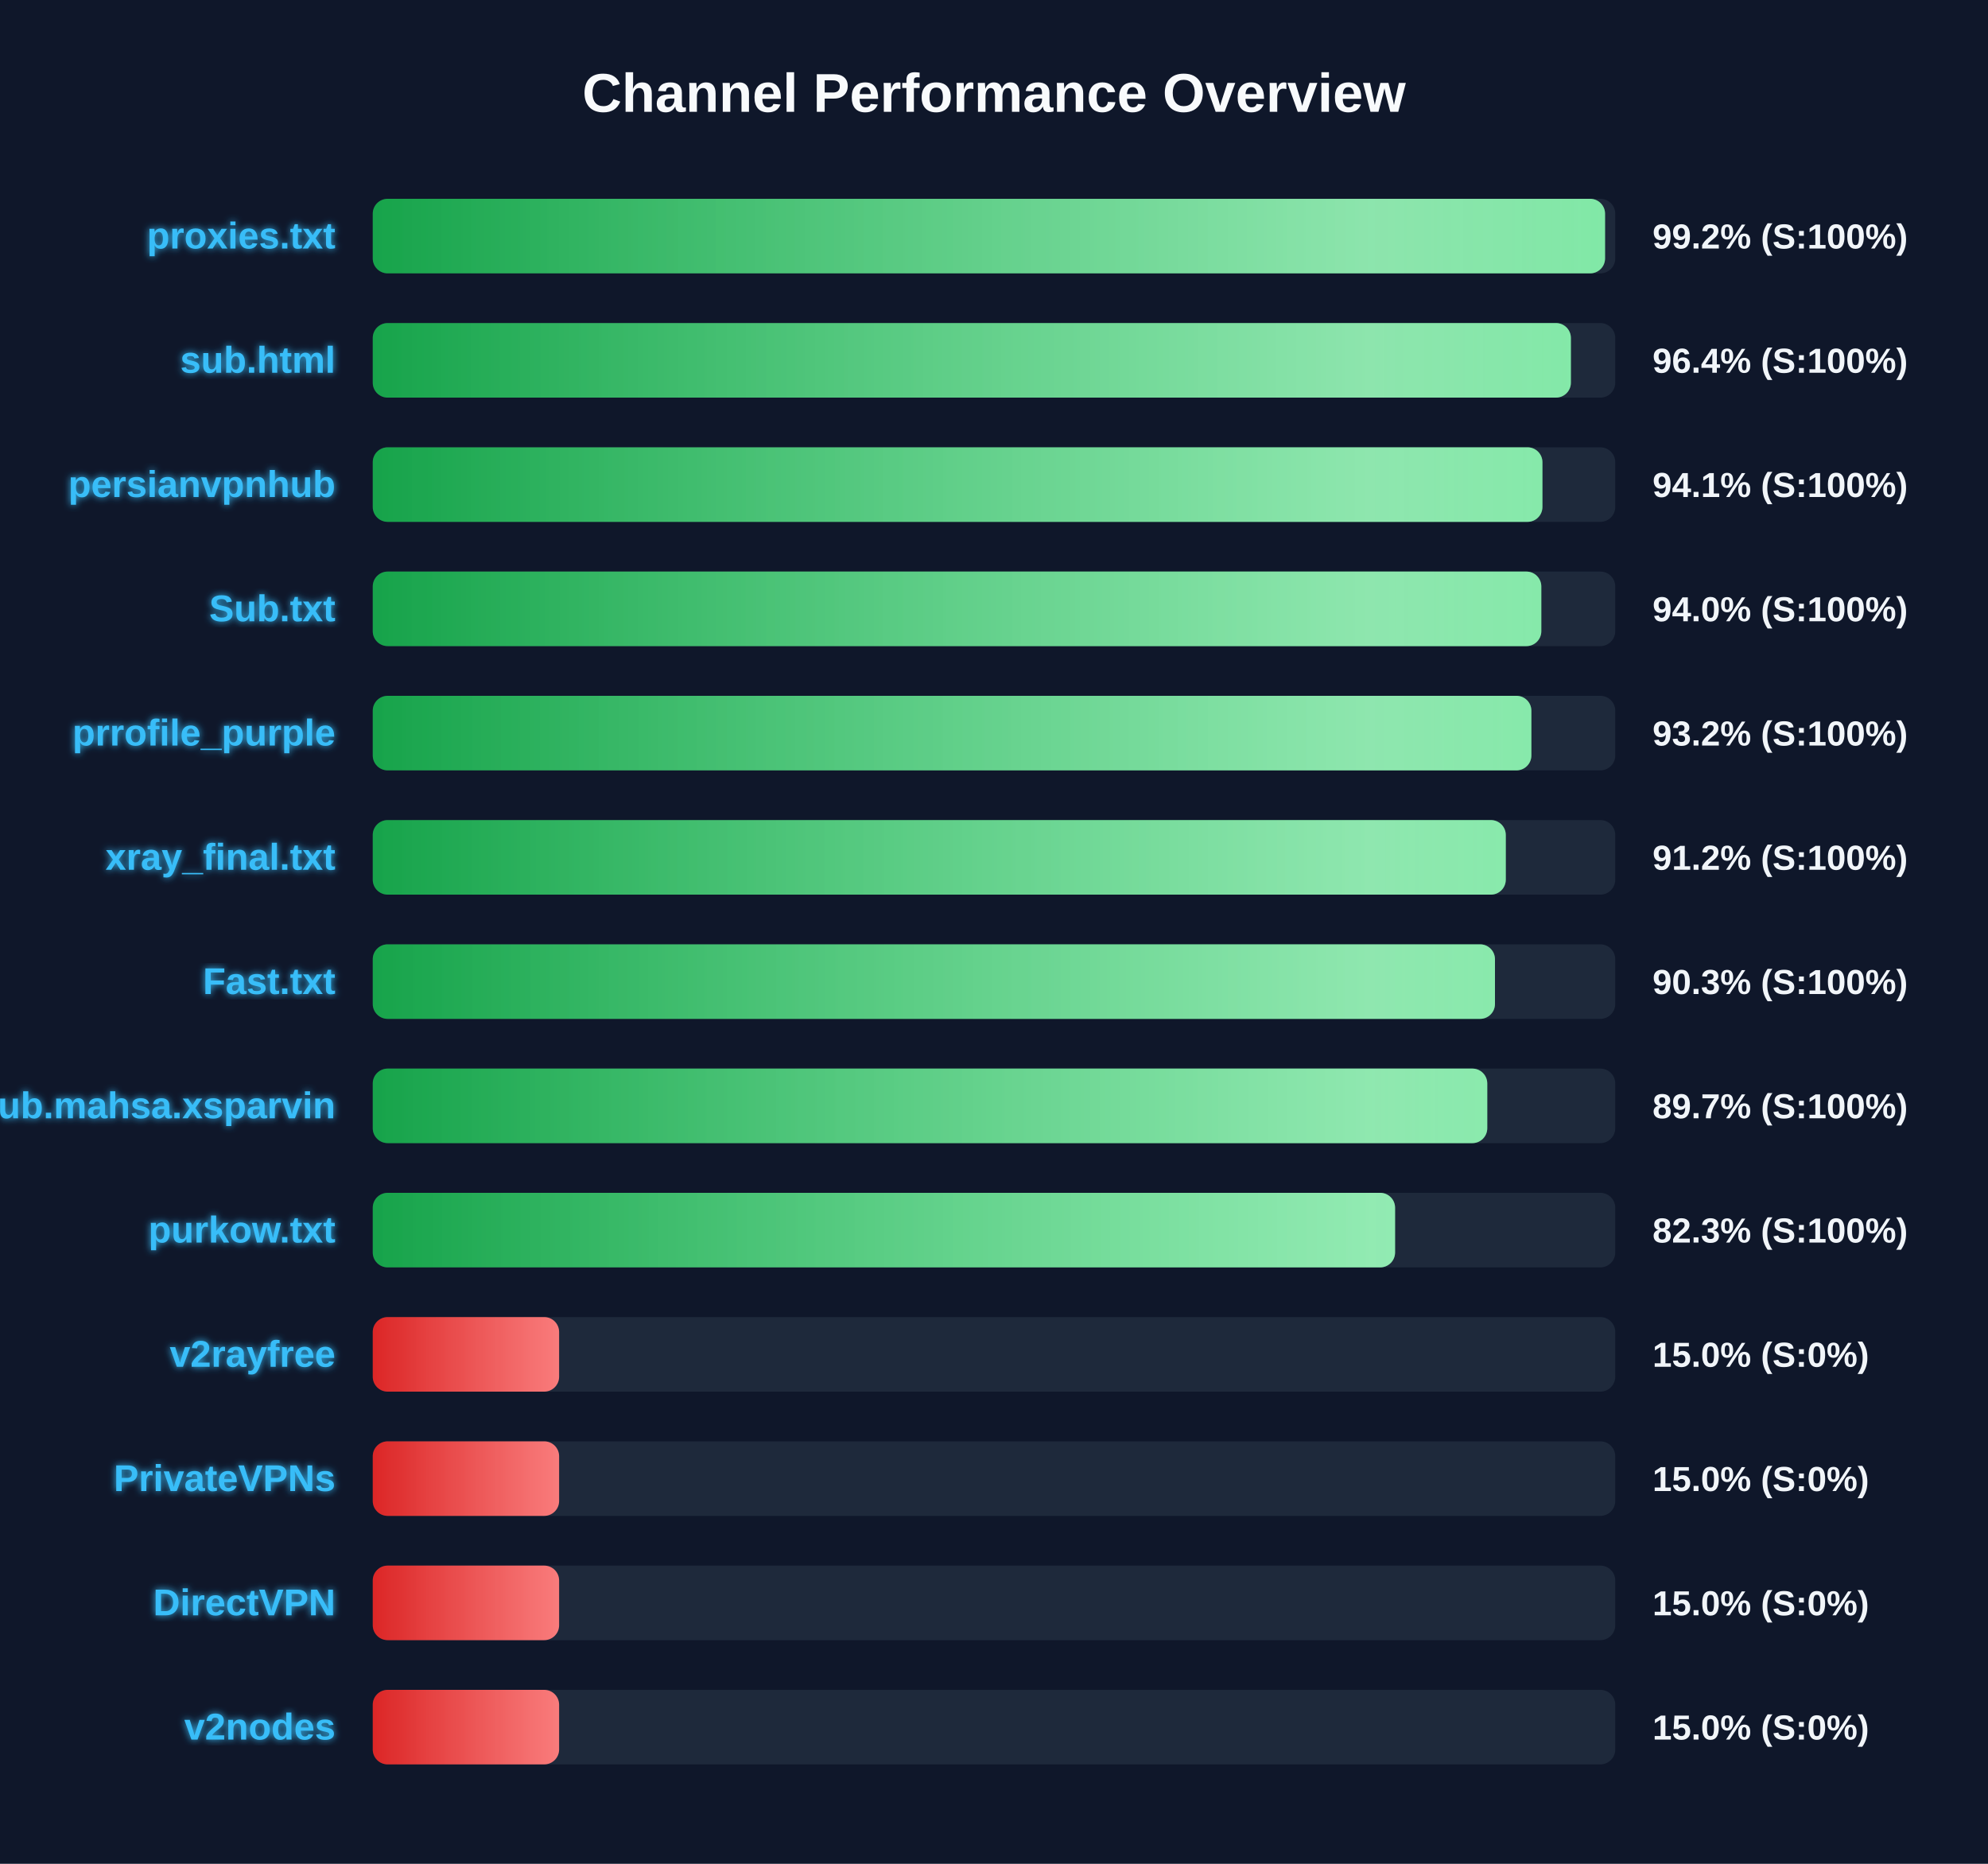
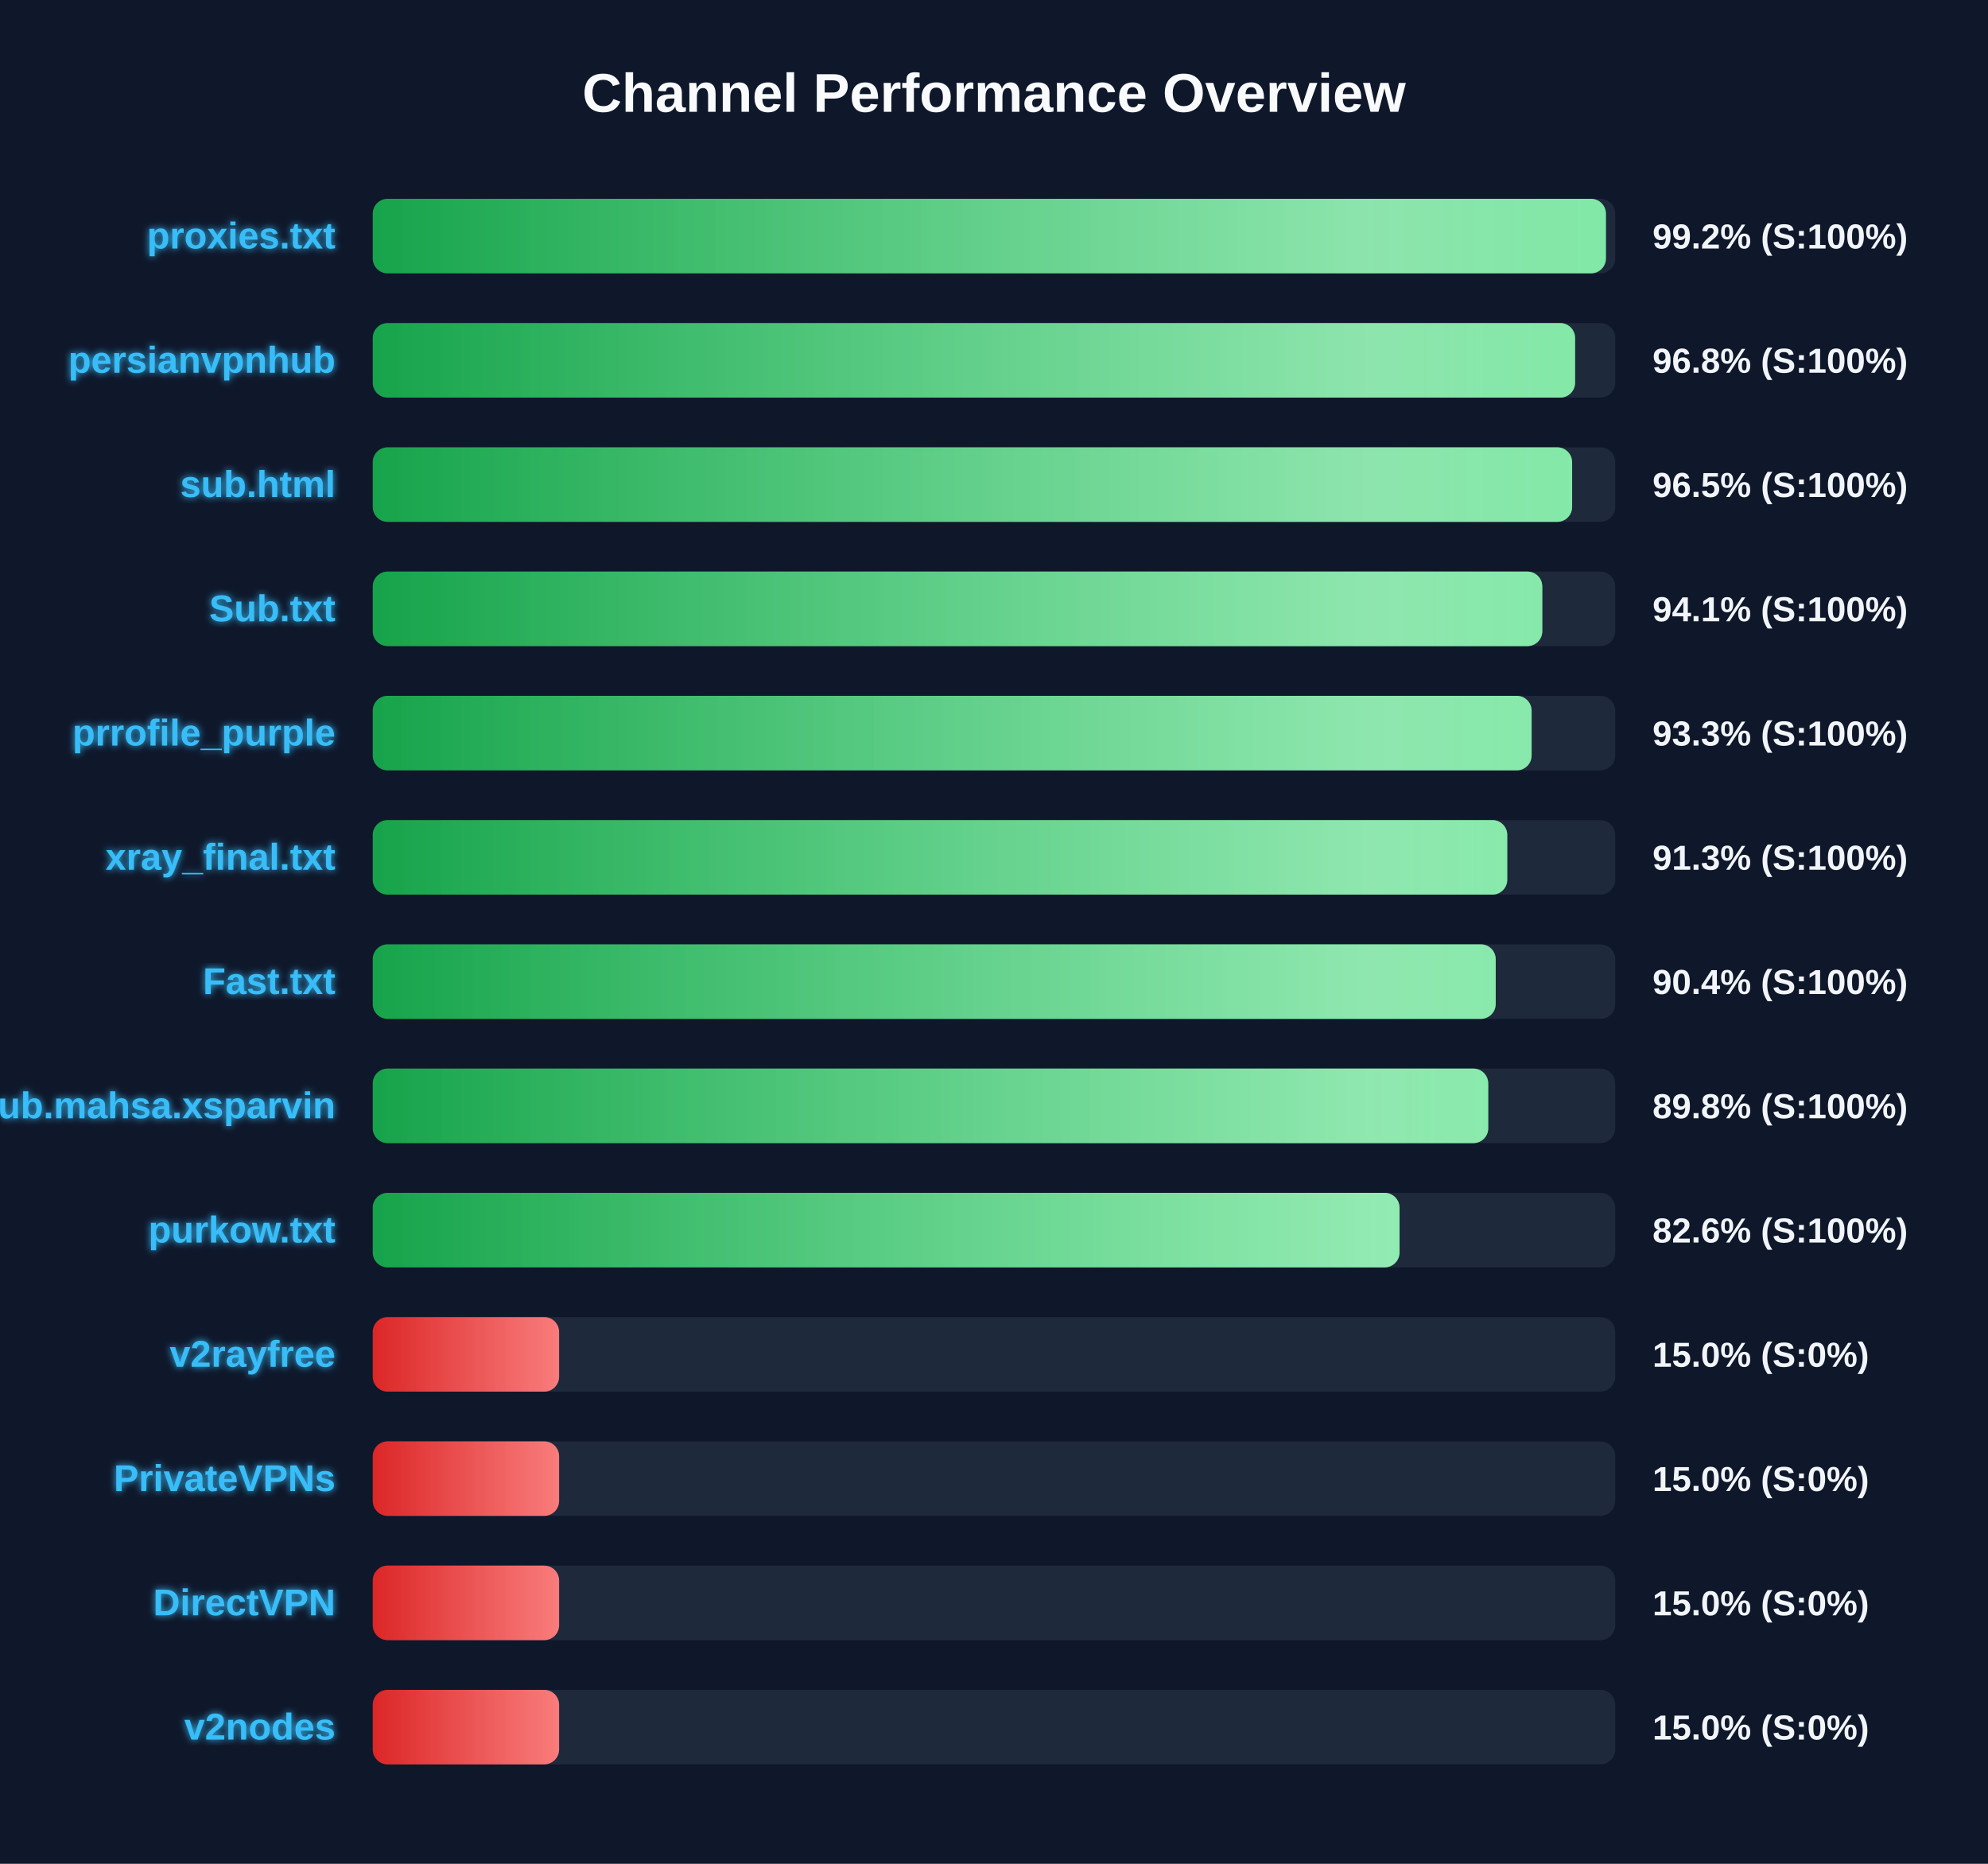
<svg xmlns="http://www.w3.org/2000/svg" width="800" height="750" version="1.1">
  <defs>
    <linearGradient id="grad-green" x1="0%" y1="0%" x2="100%" y2="0%">
      <stop offset="0%" stop-color="#16a34a" />
      <stop offset="100%" stop-color="#4ade80" />
    </linearGradient>
    <linearGradient id="grad-yellow" x1="0%" y1="0%" x2="100%" y2="0%">
      <stop offset="0%" stop-color="#ca8a04" />
      <stop offset="100%" stop-color="#fde047" />
    </linearGradient>
    <linearGradient id="grad-red" x1="0%" y1="0%" x2="100%" y2="0%">
      <stop offset="0%" stop-color="#dc2626" />
      <stop offset="100%" stop-color="#f87171" />
    </linearGradient>
    <linearGradient id="shimmer" x1="0%" y1="0%" x2="100%" y2="0%">
      <stop offset="0%" stop-color="rgba(255,255,255,0)" />
      <stop offset="50%" stop-color="rgba(255,255,255,0.4)" />
      <stop offset="100%" stop-color="rgba(255,255,255,0)" />
    </linearGradient>
    <filter id="glow" x="-20%" y="-20%" width="140%" height="140%">
      <feGaussianBlur stdDeviation="1.5" result="blur" />
      <feComposite in="SourceGraphic" in2="blur" operator="over" />
    </filter>
  </defs>
  <style>
        .bg-rect { fill: #0f172a; }
        .title { font: bold 22px 'Segoe UI', Arial, sans-serif; fill: #f8fafc; }
        .row { font: bold 15px 'Segoe UI', Arial, sans-serif; fill: #38bdf8; filter: url(#glow); }
        .score { font: bold 14px 'Segoe UI', Arial, sans-serif; fill: #f1f5f9; }
        @keyframes shimmer-anim {
            0% { transform: translateX(-100%); }
            100% { transform: translateX(200%); }
        }
        .shimmer-rect {
            animation: shimmer-anim 2.5s infinite linear;
        }
    </style>
  <rect width="100%" height="100%" class="bg-rect" />
  <text x="400" y="45" text-anchor="middle" class="title">Channel Performance Overview</text>
  <rect x="150" y="80" width="500" height="30" fill="#1e293b" rx="6" />
  <clipPath id="clip-0">
-     <rect x="150" y="80" width="495.9" height="30" rx="6" />
+     <rect x="150" y="80" width="496.25" height="30" rx="6" />
  </clipPath>
-   <rect x="150" y="80" width="495.9" height="30" fill="url(#grad-green)" rx="6" />
+   <rect x="150" y="80" width="496.25" height="30" fill="url(#grad-green)" rx="6" />
  <g clip-path="url(#clip-0)">
    <rect x="150" y="80" width="100%" height="30" fill="url(#shimmer)" class="shimmer-rect" />
  </g>
  <text x="135" y="100" text-anchor="end" class="row">proxies.txt</text>
  <text x="665" y="100" text-anchor="start" class="score">99.2% (S:100%)</text>
  <rect x="150" y="130" width="500" height="30" fill="#1e293b" rx="6" />
  <clipPath id="clip-1">
-     <rect x="150" y="130" width="482.15" height="30" rx="6" />
+     <rect x="150" y="130" width="483.85" height="30" rx="6" />
  </clipPath>
-   <rect x="150" y="130" width="482.15" height="30" fill="url(#grad-green)" rx="6" />
+   <rect x="150" y="130" width="483.85" height="30" fill="url(#grad-green)" rx="6" />
  <g clip-path="url(#clip-1)">
    <rect x="150" y="130" width="100%" height="30" fill="url(#shimmer)" class="shimmer-rect" />
  </g>
-   <text x="135" y="150" text-anchor="end" class="row">sub.html</text>
-   <text x="665" y="150" text-anchor="start" class="score">96.4% (S:100%)</text>
+   <text x="135" y="150" text-anchor="end" class="row">persianvpnhub</text>
+   <text x="665" y="150" text-anchor="start" class="score">96.8% (S:100%)</text>
  <rect x="150" y="180" width="500" height="30" fill="#1e293b" rx="6" />
  <clipPath id="clip-2">
-     <rect x="150" y="180" width="470.7" height="30" rx="6" />
+     <rect x="150" y="180" width="482.65" height="30" rx="6" />
  </clipPath>
-   <rect x="150" y="180" width="470.7" height="30" fill="url(#grad-green)" rx="6" />
+   <rect x="150" y="180" width="482.65" height="30" fill="url(#grad-green)" rx="6" />
  <g clip-path="url(#clip-2)">
    <rect x="150" y="180" width="100%" height="30" fill="url(#shimmer)" class="shimmer-rect" />
  </g>
-   <text x="135" y="200" text-anchor="end" class="row">persianvpnhub</text>
-   <text x="665" y="200" text-anchor="start" class="score">94.1% (S:100%)</text>
+   <text x="135" y="200" text-anchor="end" class="row">sub.html</text>
+   <text x="665" y="200" text-anchor="start" class="score">96.5% (S:100%)</text>
  <rect x="150" y="230" width="500" height="30" fill="#1e293b" rx="6" />
  <clipPath id="clip-3">
-     <rect x="150" y="230" width="470.25" height="30" rx="6" />
+     <rect x="150" y="230" width="470.65" height="30" rx="6" />
  </clipPath>
-   <rect x="150" y="230" width="470.25" height="30" fill="url(#grad-green)" rx="6" />
+   <rect x="150" y="230" width="470.65" height="30" fill="url(#grad-green)" rx="6" />
  <g clip-path="url(#clip-3)">
    <rect x="150" y="230" width="100%" height="30" fill="url(#shimmer)" class="shimmer-rect" />
  </g>
  <text x="135" y="250" text-anchor="end" class="row">Sub.txt</text>
-   <text x="665" y="250" text-anchor="start" class="score">94.0% (S:100%)</text>
+   <text x="665" y="250" text-anchor="start" class="score">94.1% (S:100%)</text>
  <rect x="150" y="280" width="500" height="30" fill="#1e293b" rx="6" />
  <clipPath id="clip-4">
-     <rect x="150" y="280" width="466.25" height="30" rx="6" />
+     <rect x="150" y="280" width="466.35" height="30" rx="6" />
  </clipPath>
-   <rect x="150" y="280" width="466.25" height="30" fill="url(#grad-green)" rx="6" />
+   <rect x="150" y="280" width="466.35" height="30" fill="url(#grad-green)" rx="6" />
  <g clip-path="url(#clip-4)">
    <rect x="150" y="280" width="100%" height="30" fill="url(#shimmer)" class="shimmer-rect" />
  </g>
  <text x="135" y="300" text-anchor="end" class="row">prrofile_purple</text>
-   <text x="665" y="300" text-anchor="start" class="score">93.2% (S:100%)</text>
+   <text x="665" y="300" text-anchor="start" class="score">93.3% (S:100%)</text>
  <rect x="150" y="330" width="500" height="30" fill="#1e293b" rx="6" />
  <clipPath id="clip-5">
-     <rect x="150" y="330" width="455.95" height="30" rx="6" />
+     <rect x="150" y="330" width="456.55" height="30" rx="6" />
  </clipPath>
-   <rect x="150" y="330" width="455.95" height="30" fill="url(#grad-green)" rx="6" />
+   <rect x="150" y="330" width="456.55" height="30" fill="url(#grad-green)" rx="6" />
  <g clip-path="url(#clip-5)">
    <rect x="150" y="330" width="100%" height="30" fill="url(#shimmer)" class="shimmer-rect" />
  </g>
  <text x="135" y="350" text-anchor="end" class="row">xray_final.txt</text>
-   <text x="665" y="350" text-anchor="start" class="score">91.2% (S:100%)</text>
+   <text x="665" y="350" text-anchor="start" class="score">91.3% (S:100%)</text>
  <rect x="150" y="380" width="500" height="30" fill="#1e293b" rx="6" />
  <clipPath id="clip-6">
-     <rect x="150" y="380" width="451.6" height="30" rx="6" />
+     <rect x="150" y="380" width="451.9" height="30" rx="6" />
  </clipPath>
-   <rect x="150" y="380" width="451.6" height="30" fill="url(#grad-green)" rx="6" />
+   <rect x="150" y="380" width="451.9" height="30" fill="url(#grad-green)" rx="6" />
  <g clip-path="url(#clip-6)">
    <rect x="150" y="380" width="100%" height="30" fill="url(#shimmer)" class="shimmer-rect" />
  </g>
  <text x="135" y="400" text-anchor="end" class="row">Fast.txt</text>
-   <text x="665" y="400" text-anchor="start" class="score">90.3% (S:100%)</text>
+   <text x="665" y="400" text-anchor="start" class="score">90.4% (S:100%)</text>
  <rect x="150" y="430" width="500" height="30" fill="#1e293b" rx="6" />
  <clipPath id="clip-7">
-     <rect x="150" y="430" width="448.5" height="30" rx="6" />
+     <rect x="150" y="430" width="448.9" height="30" rx="6" />
  </clipPath>
-   <rect x="150" y="430" width="448.5" height="30" fill="url(#grad-green)" rx="6" />
+   <rect x="150" y="430" width="448.9" height="30" fill="url(#grad-green)" rx="6" />
  <g clip-path="url(#clip-7)">
    <rect x="150" y="430" width="100%" height="30" fill="url(#shimmer)" class="shimmer-rect" />
  </g>
  <text x="135" y="450" text-anchor="end" class="row">Sub.mahsa.xsparvin</text>
-   <text x="665" y="450" text-anchor="start" class="score">89.7% (S:100%)</text>
+   <text x="665" y="450" text-anchor="start" class="score">89.8% (S:100%)</text>
  <rect x="150" y="480" width="500" height="30" fill="#1e293b" rx="6" />
  <clipPath id="clip-8">
-     <rect x="150" y="480" width="411.4" height="30" rx="6" />
+     <rect x="150" y="480" width="413.2" height="30" rx="6" />
  </clipPath>
-   <rect x="150" y="480" width="411.4" height="30" fill="url(#grad-green)" rx="6" />
+   <rect x="150" y="480" width="413.2" height="30" fill="url(#grad-green)" rx="6" />
  <g clip-path="url(#clip-8)">
    <rect x="150" y="480" width="100%" height="30" fill="url(#shimmer)" class="shimmer-rect" />
  </g>
  <text x="135" y="500" text-anchor="end" class="row">purkow.txt</text>
-   <text x="665" y="500" text-anchor="start" class="score">82.3% (S:100%)</text>
+   <text x="665" y="500" text-anchor="start" class="score">82.6% (S:100%)</text>
  <rect x="150" y="530" width="500" height="30" fill="#1e293b" rx="6" />
  <clipPath id="clip-9">
    <rect x="150" y="530" width="75.0" height="30" rx="6" />
  </clipPath>
  <rect x="150" y="530" width="75.0" height="30" fill="url(#grad-red)" rx="6" />
  <g clip-path="url(#clip-9)">
    <rect x="150" y="530" width="100%" height="30" fill="url(#shimmer)" class="shimmer-rect" />
  </g>
  <text x="135" y="550" text-anchor="end" class="row">v2rayfree</text>
  <text x="665" y="550" text-anchor="start" class="score">15.0% (S:0%)</text>
  <rect x="150" y="580" width="500" height="30" fill="#1e293b" rx="6" />
  <clipPath id="clip-10">
    <rect x="150" y="580" width="75.0" height="30" rx="6" />
  </clipPath>
  <rect x="150" y="580" width="75.0" height="30" fill="url(#grad-red)" rx="6" />
  <g clip-path="url(#clip-10)">
    <rect x="150" y="580" width="100%" height="30" fill="url(#shimmer)" class="shimmer-rect" />
  </g>
  <text x="135" y="600" text-anchor="end" class="row">PrivateVPNs</text>
  <text x="665" y="600" text-anchor="start" class="score">15.0% (S:0%)</text>
  <rect x="150" y="630" width="500" height="30" fill="#1e293b" rx="6" />
  <clipPath id="clip-11">
    <rect x="150" y="630" width="75.0" height="30" rx="6" />
  </clipPath>
  <rect x="150" y="630" width="75.0" height="30" fill="url(#grad-red)" rx="6" />
  <g clip-path="url(#clip-11)">
    <rect x="150" y="630" width="100%" height="30" fill="url(#shimmer)" class="shimmer-rect" />
  </g>
  <text x="135" y="650" text-anchor="end" class="row">DirectVPN</text>
  <text x="665" y="650" text-anchor="start" class="score">15.0% (S:0%)</text>
  <rect x="150" y="680" width="500" height="30" fill="#1e293b" rx="6" />
  <clipPath id="clip-12">
    <rect x="150" y="680" width="75.0" height="30" rx="6" />
  </clipPath>
  <rect x="150" y="680" width="75.0" height="30" fill="url(#grad-red)" rx="6" />
  <g clip-path="url(#clip-12)">
    <rect x="150" y="680" width="100%" height="30" fill="url(#shimmer)" class="shimmer-rect" />
  </g>
  <text x="135" y="700" text-anchor="end" class="row">v2nodes</text>
  <text x="665" y="700" text-anchor="start" class="score">15.0% (S:0%)</text>
</svg>
